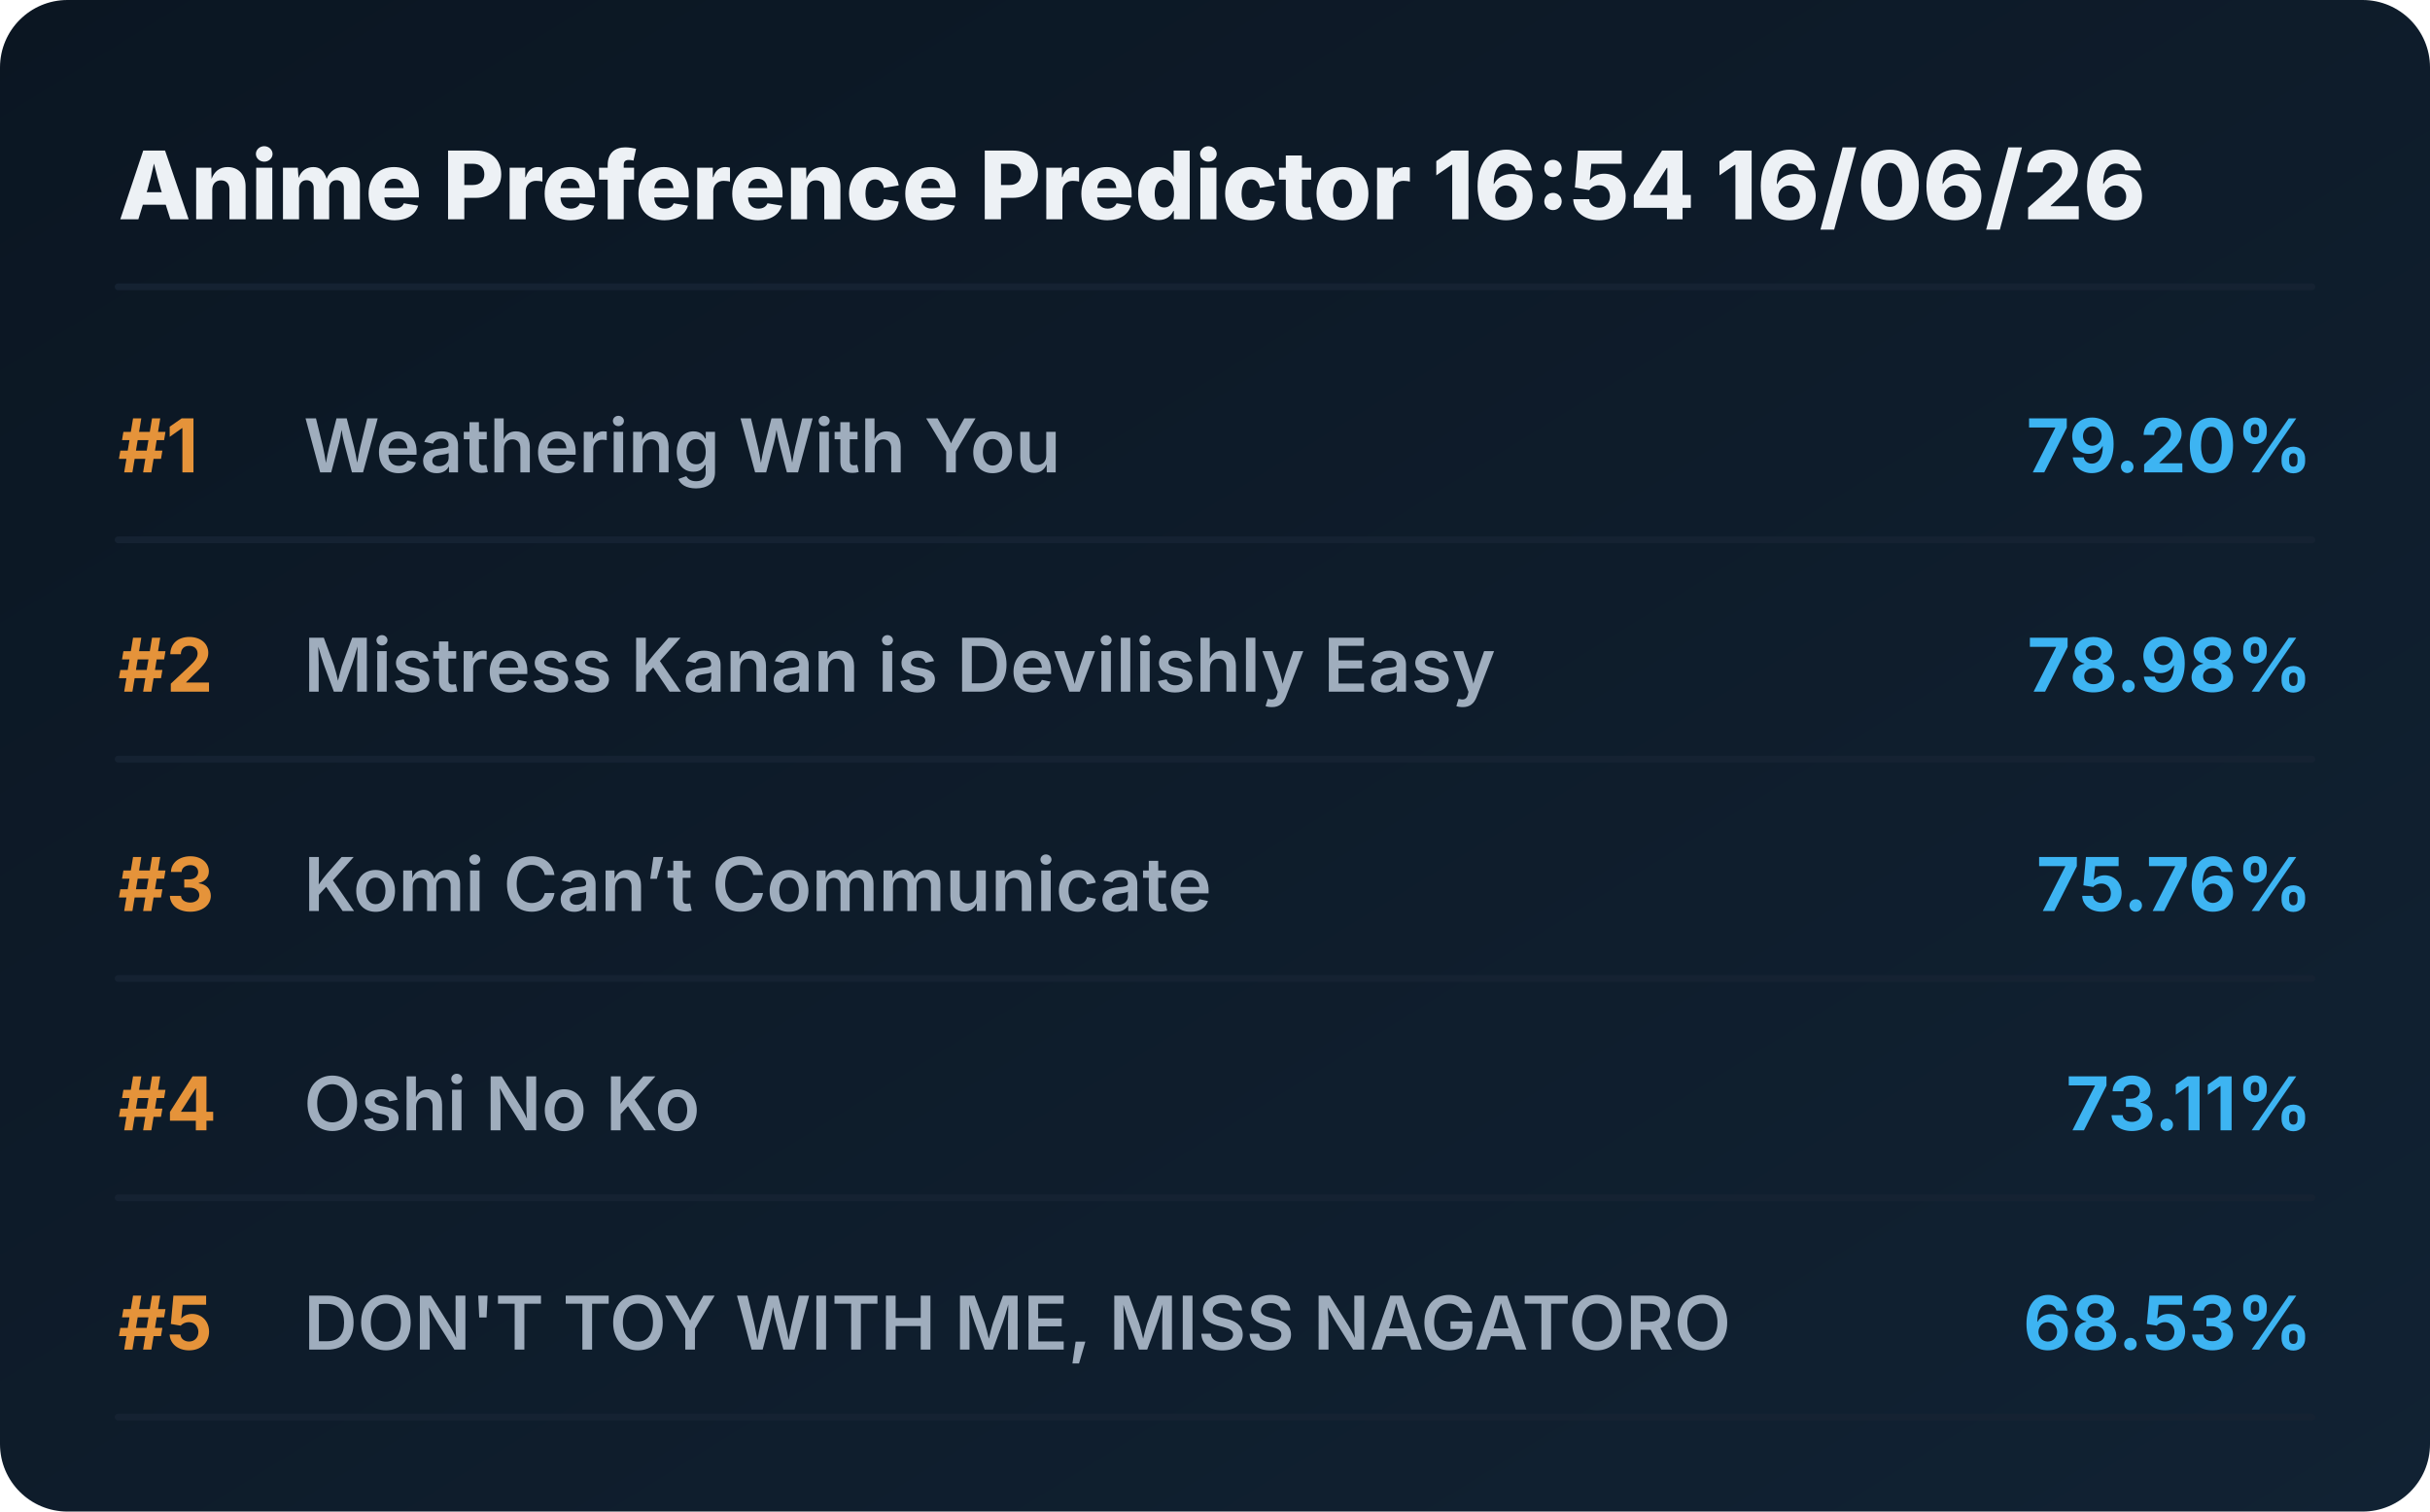
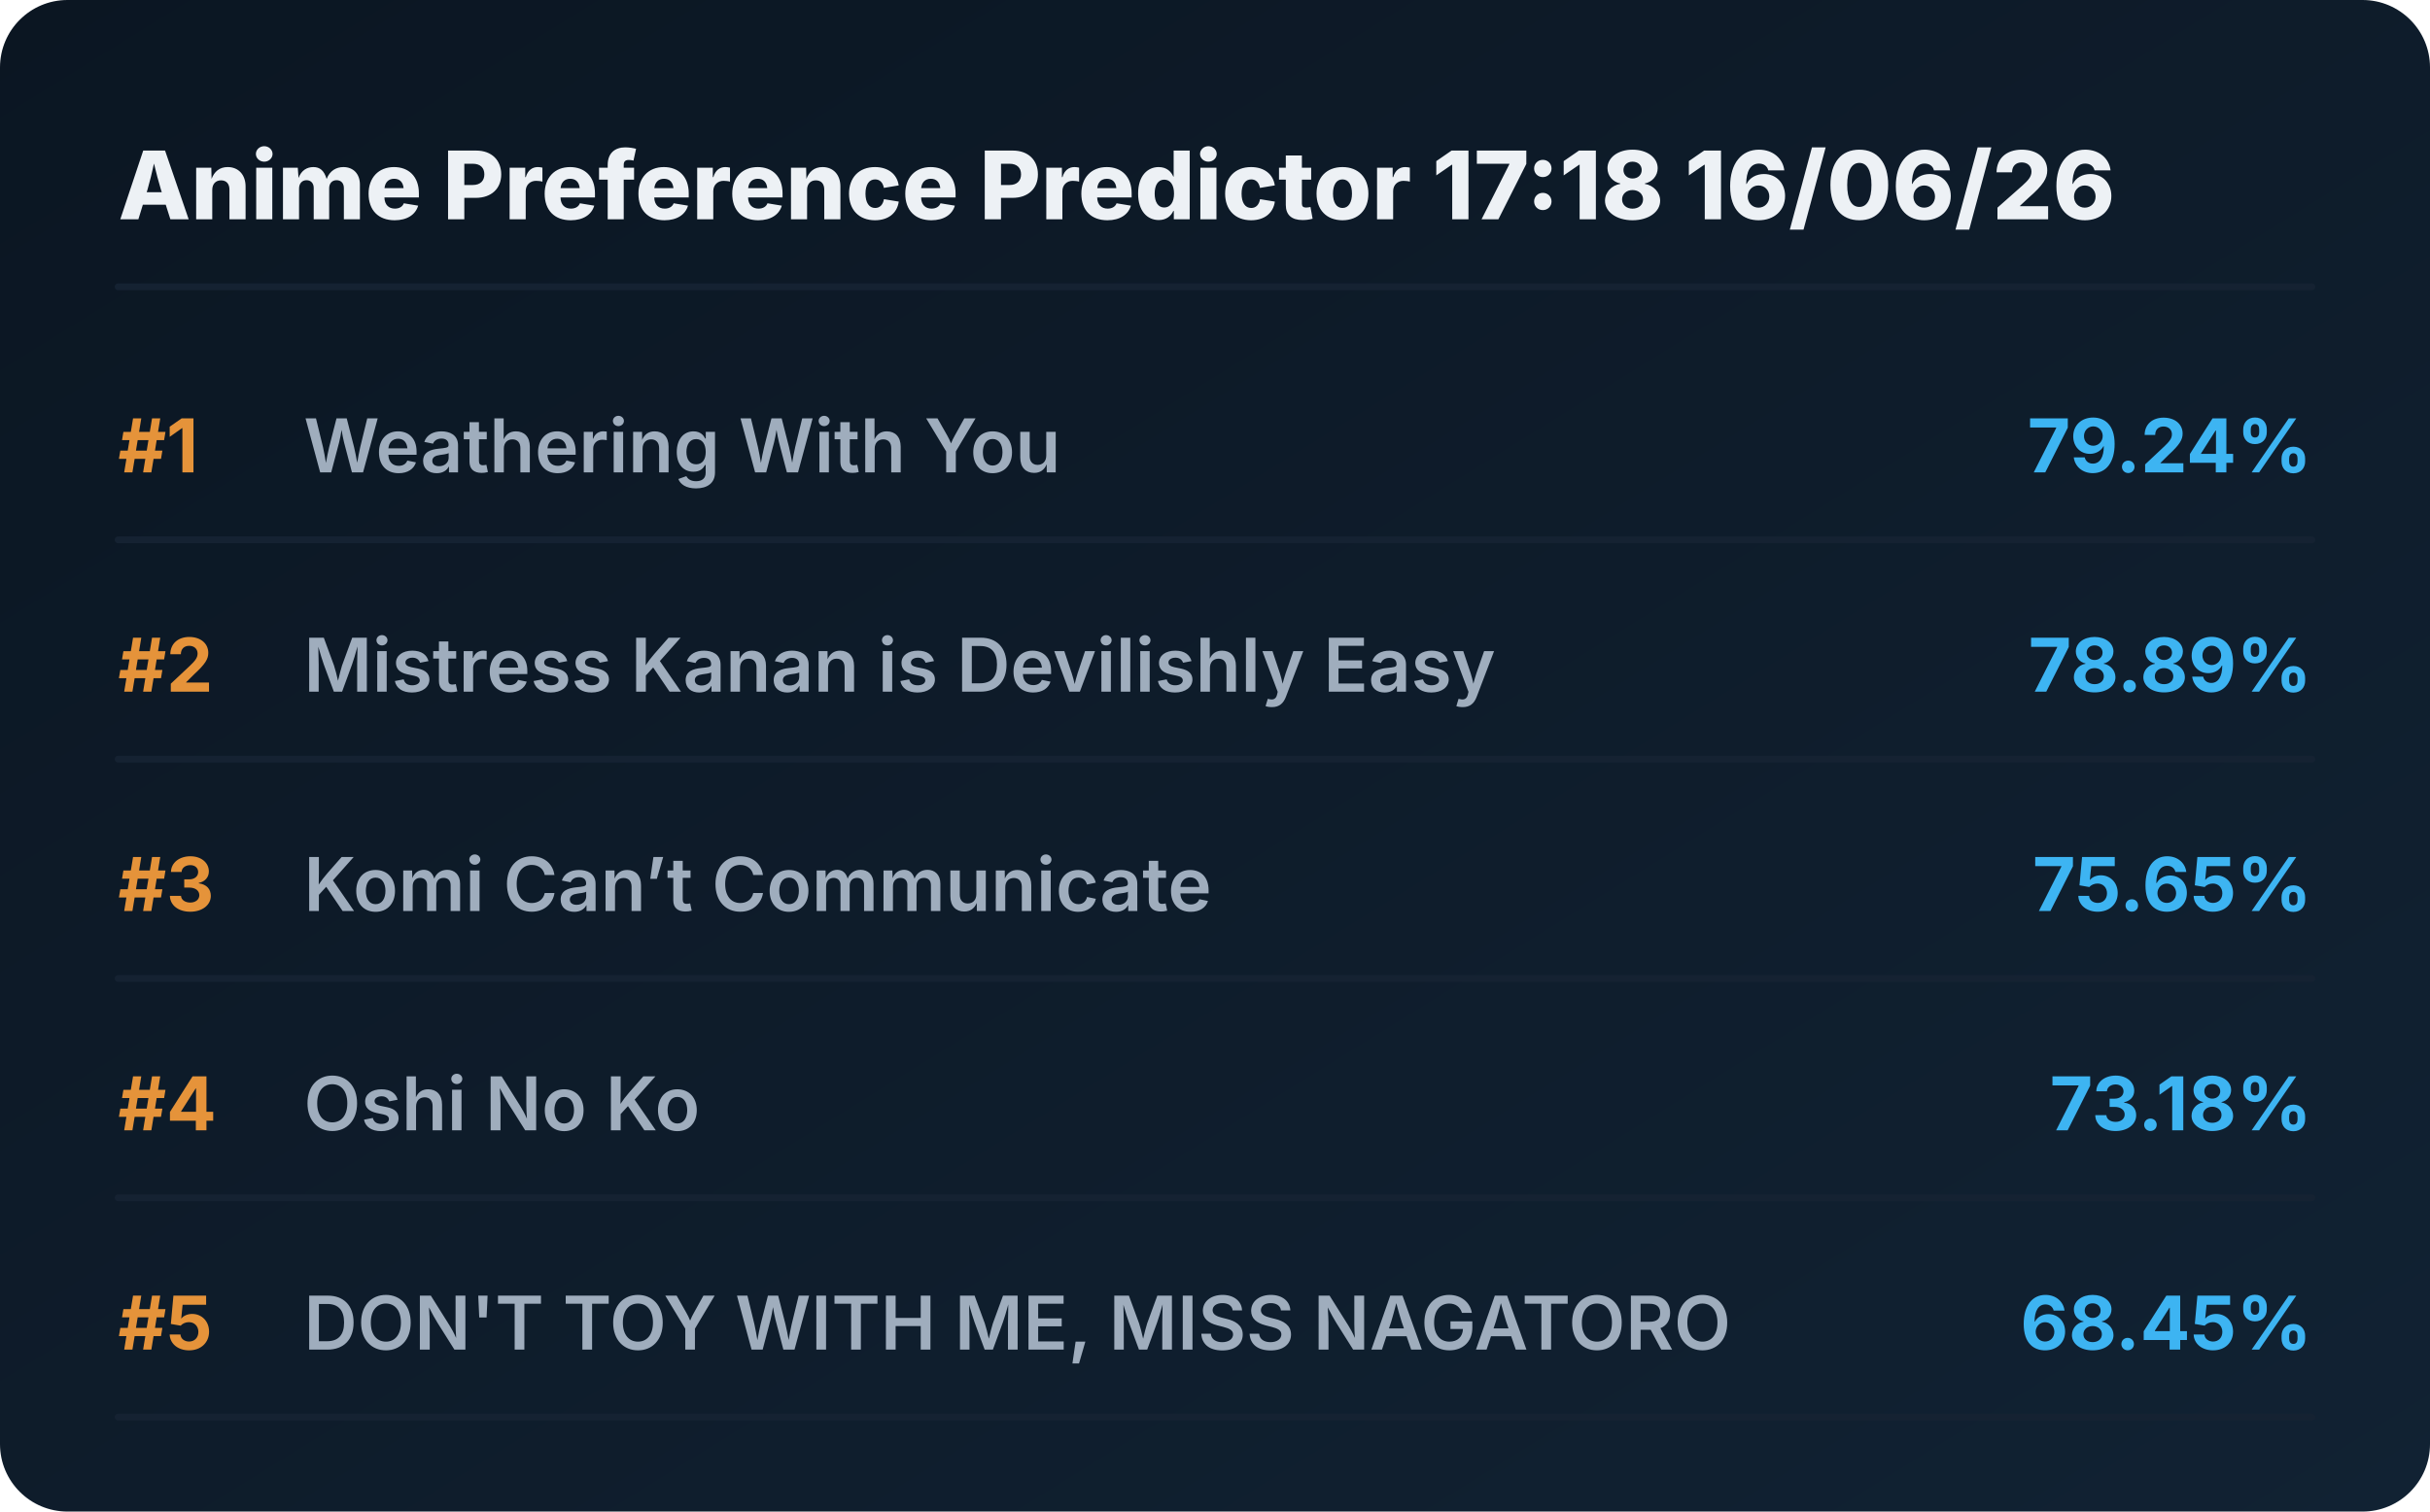
<svg xmlns="http://www.w3.org/2000/svg" viewBox="0 0 720 448" preserveAspectRatio="xMidYMid meet" style="width: 100%; height: auto; max-width: 720px;">
  <defs>
    <linearGradient id="boxGrad" x1="0%" y1="0%" x2="100%" y2="100%">
      <stop offset="0%" stop-color="#0b1622" />
      <stop offset="100%" stop-color="#112233" />
    </linearGradient>
    <clipPath id="titleClip">
      <rect x="90" y="0" width="510" height="100%" />
    </clipPath>
  </defs>
  <style>
    .bg { fill: url(#boxGrad); rx: 20px; }
    .header { font-family: 'Overpass', 'Inter', system-ui, sans-serif; font-weight: 800; font-size: 28px; fill: #edf1f5; }
    .rank { font-family: 'Overpass', 'Inter', system-ui, sans-serif; font-weight: 700; font-size: 22px; fill: #e5933a; }
    .title { font-family: 'Overpass', 'Inter', system-ui, sans-serif; font-weight: 600; font-size: 22px; fill: #9fadbd; }
    .score { font-family: 'Overpass', 'Inter', system-ui, sans-serif; font-weight: 700; font-size: 22px; fill: #3db4f2; }
    .line { stroke: #152232; stroke-width: 2; stroke-linecap: round; }
  </style>
  <rect class="bg" width="720" height="448" />
-   <text x="35" y="65" class="header">Anime Preference Predictor 16:54 16/06/26</text>
+   <text x="35" y="65" class="header">Anime Preference Predictor 17:18 16/06/26</text>
  <line x1="35" y1="85" x2="685" y2="85" class="line" />
  <g transform="translate(0, 0)">
    <text x="35" y="140" class="rank">#1</text>
    <text x="90" y="140" class="title">Weathering With You</text>
-     <text x="685" y="140" class="score" text-anchor="end">79.20%</text>
+     <text x="685" y="140" class="score" text-anchor="end">79.24%</text>
    <line x1="35" y1="160" x2="685" y2="160" class="line" />
  </g>
  <g transform="translate(0, 65)">
    <text x="35" y="140" class="rank">#2</text>
    <text x="90" y="140" class="title">Mistress Kanan is Devilishly Easy</text>
-     <text x="685" y="140" class="score" text-anchor="end">78.98%</text>
+     <text x="685" y="140" class="score" text-anchor="end">78.89%</text>
    <line x1="35" y1="160" x2="685" y2="160" class="line" />
  </g>
  <g transform="translate(0, 130)">
    <text x="35" y="140" class="rank">#3</text>
    <text x="90" y="140" class="title">Komi Can’t Communicate</text>
-     <text x="685" y="140" class="score" text-anchor="end">75.76%</text>
+     <text x="685" y="140" class="score" text-anchor="end">75.65%</text>
    <line x1="35" y1="160" x2="685" y2="160" class="line" />
  </g>
  <g transform="translate(0, 195)">
    <text x="35" y="140" class="rank">#4</text>
    <text x="90" y="140" class="title">Oshi No Ko</text>
-     <text x="685" y="140" class="score" text-anchor="end">73.11%</text>
+     <text x="685" y="140" class="score" text-anchor="end">73.18%</text>
    <line x1="35" y1="160" x2="685" y2="160" class="line" />
  </g>
  <g transform="translate(0, 260)">
    <text x="35" y="140" class="rank">#5</text>
    <text x="90" y="140" class="title">DON'T TOY WITH ME, MISS NAGATORO</text>
-     <text x="685" y="140" class="score" text-anchor="end">68.53%</text>
+     <text x="685" y="140" class="score" text-anchor="end">68.45%</text>
    <line x1="35" y1="160" x2="685" y2="160" class="line" />
  </g>
</svg>
